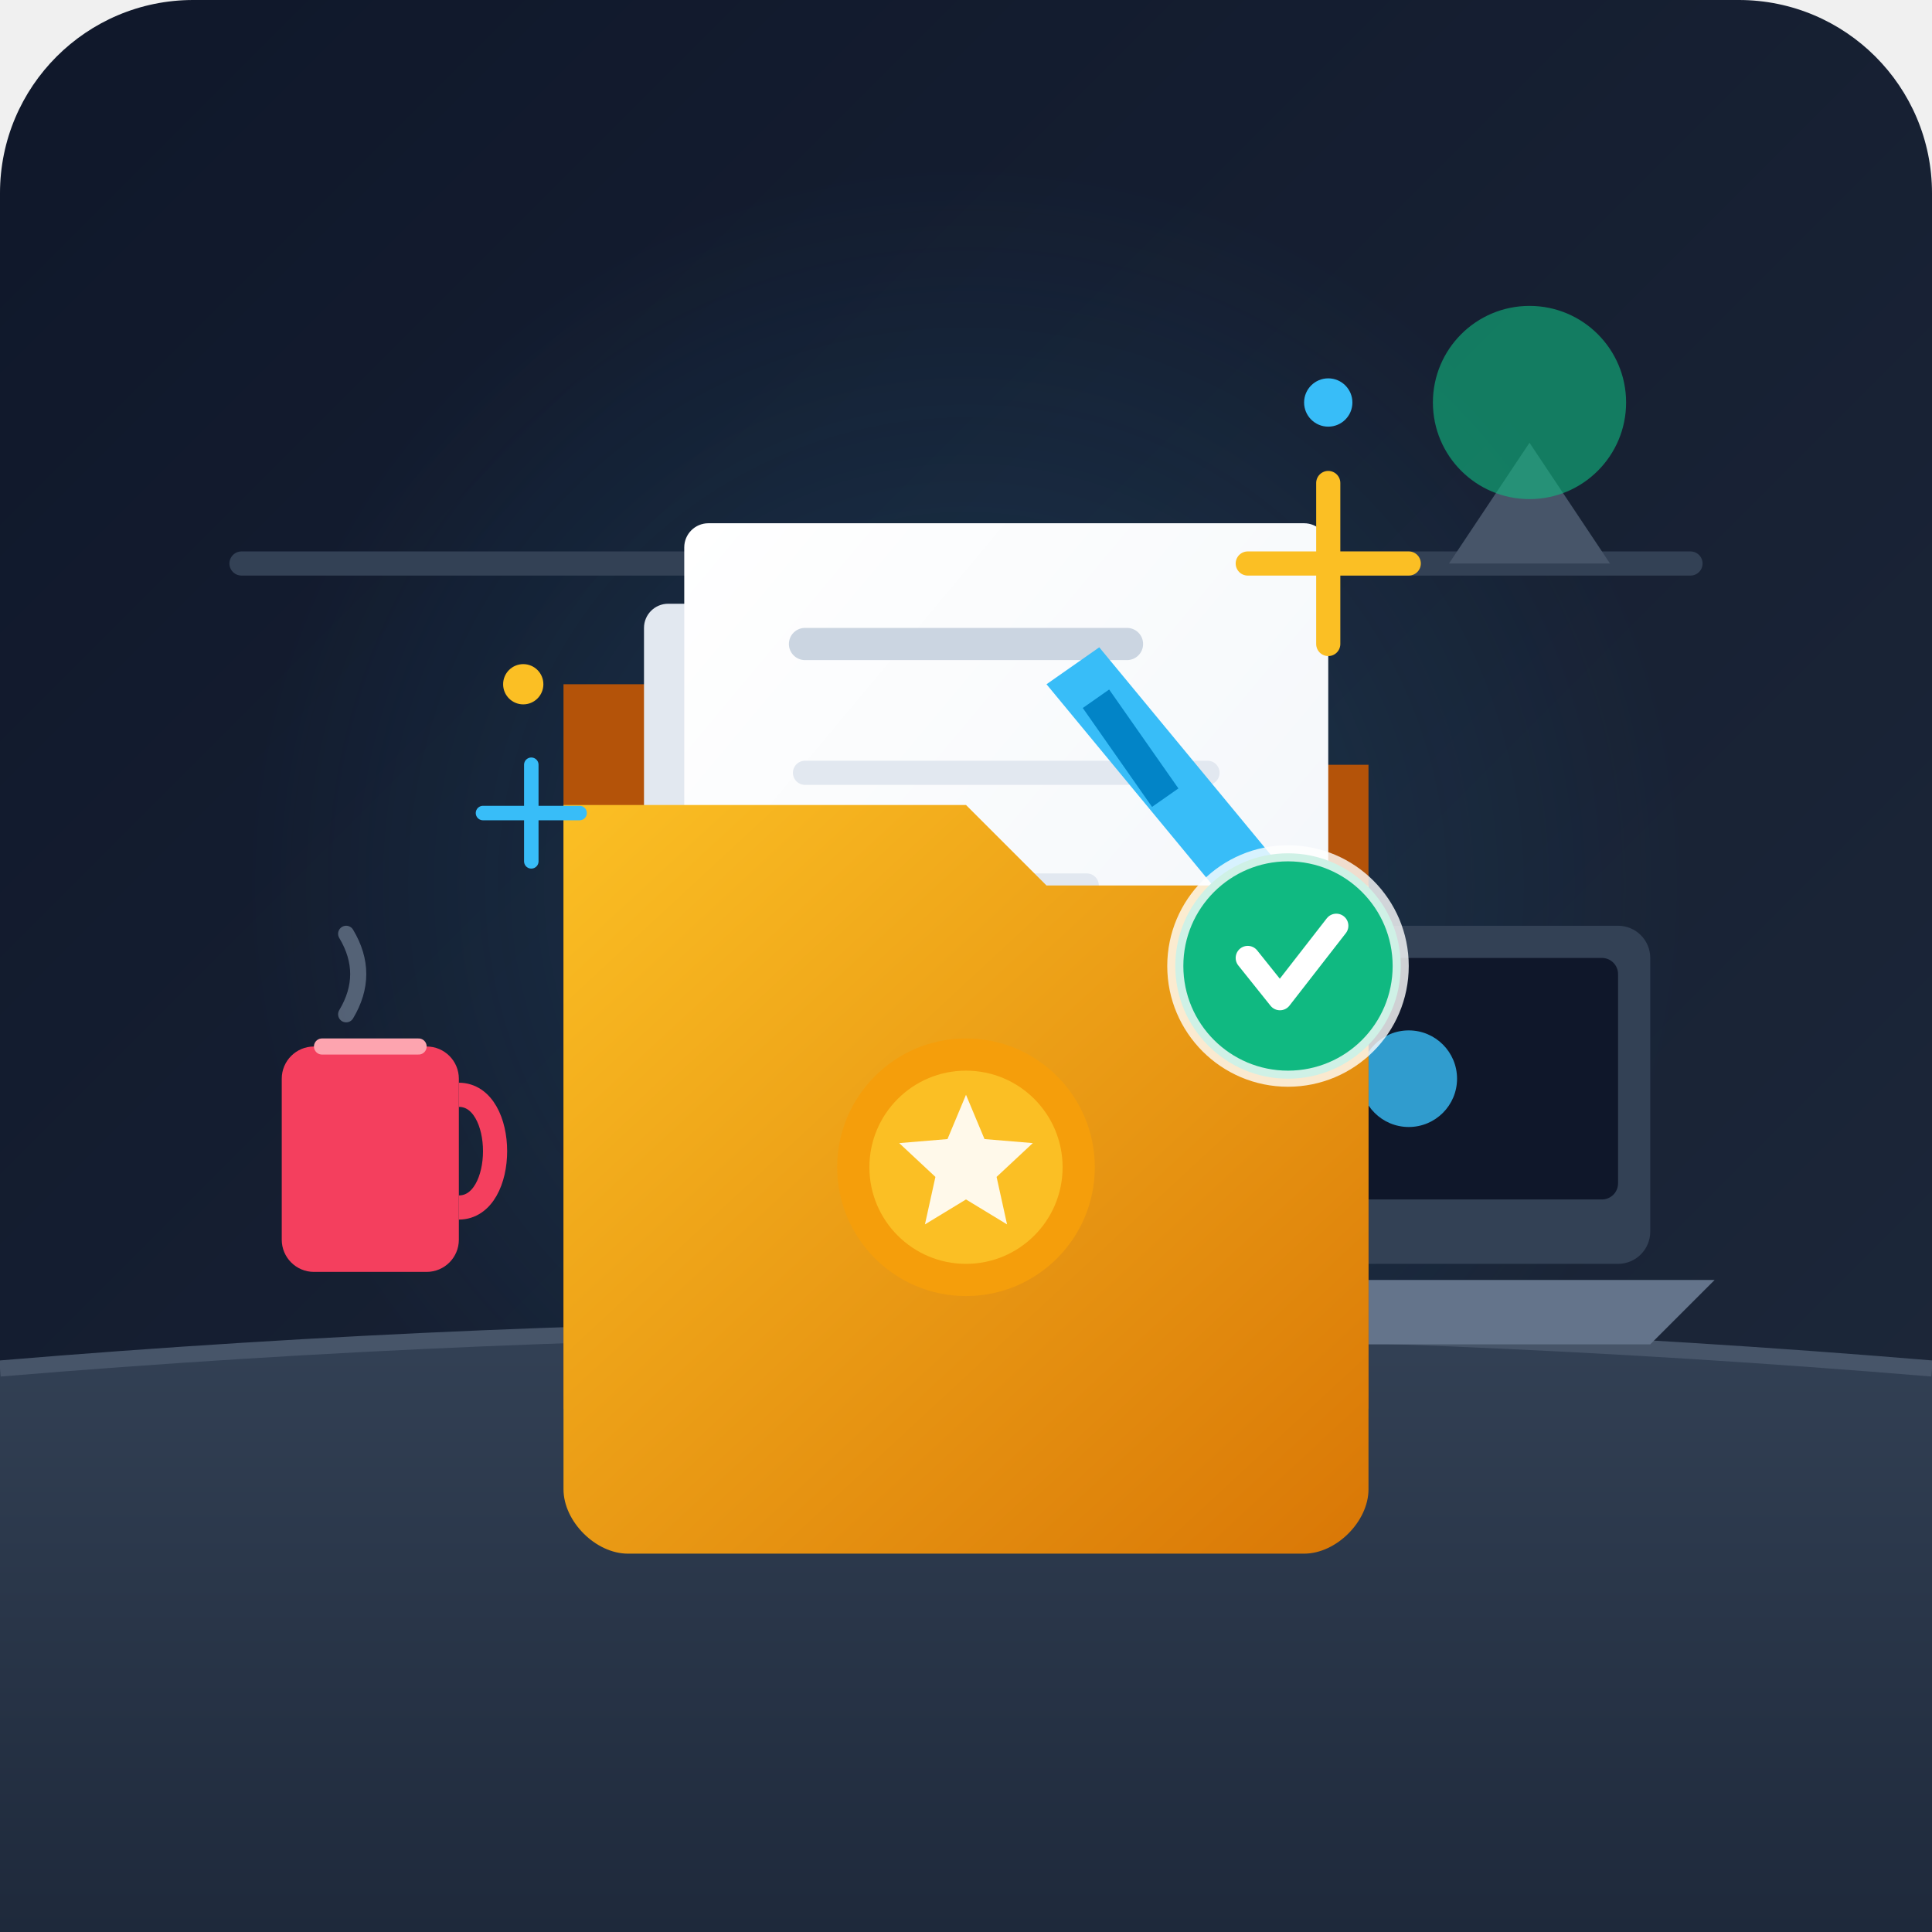
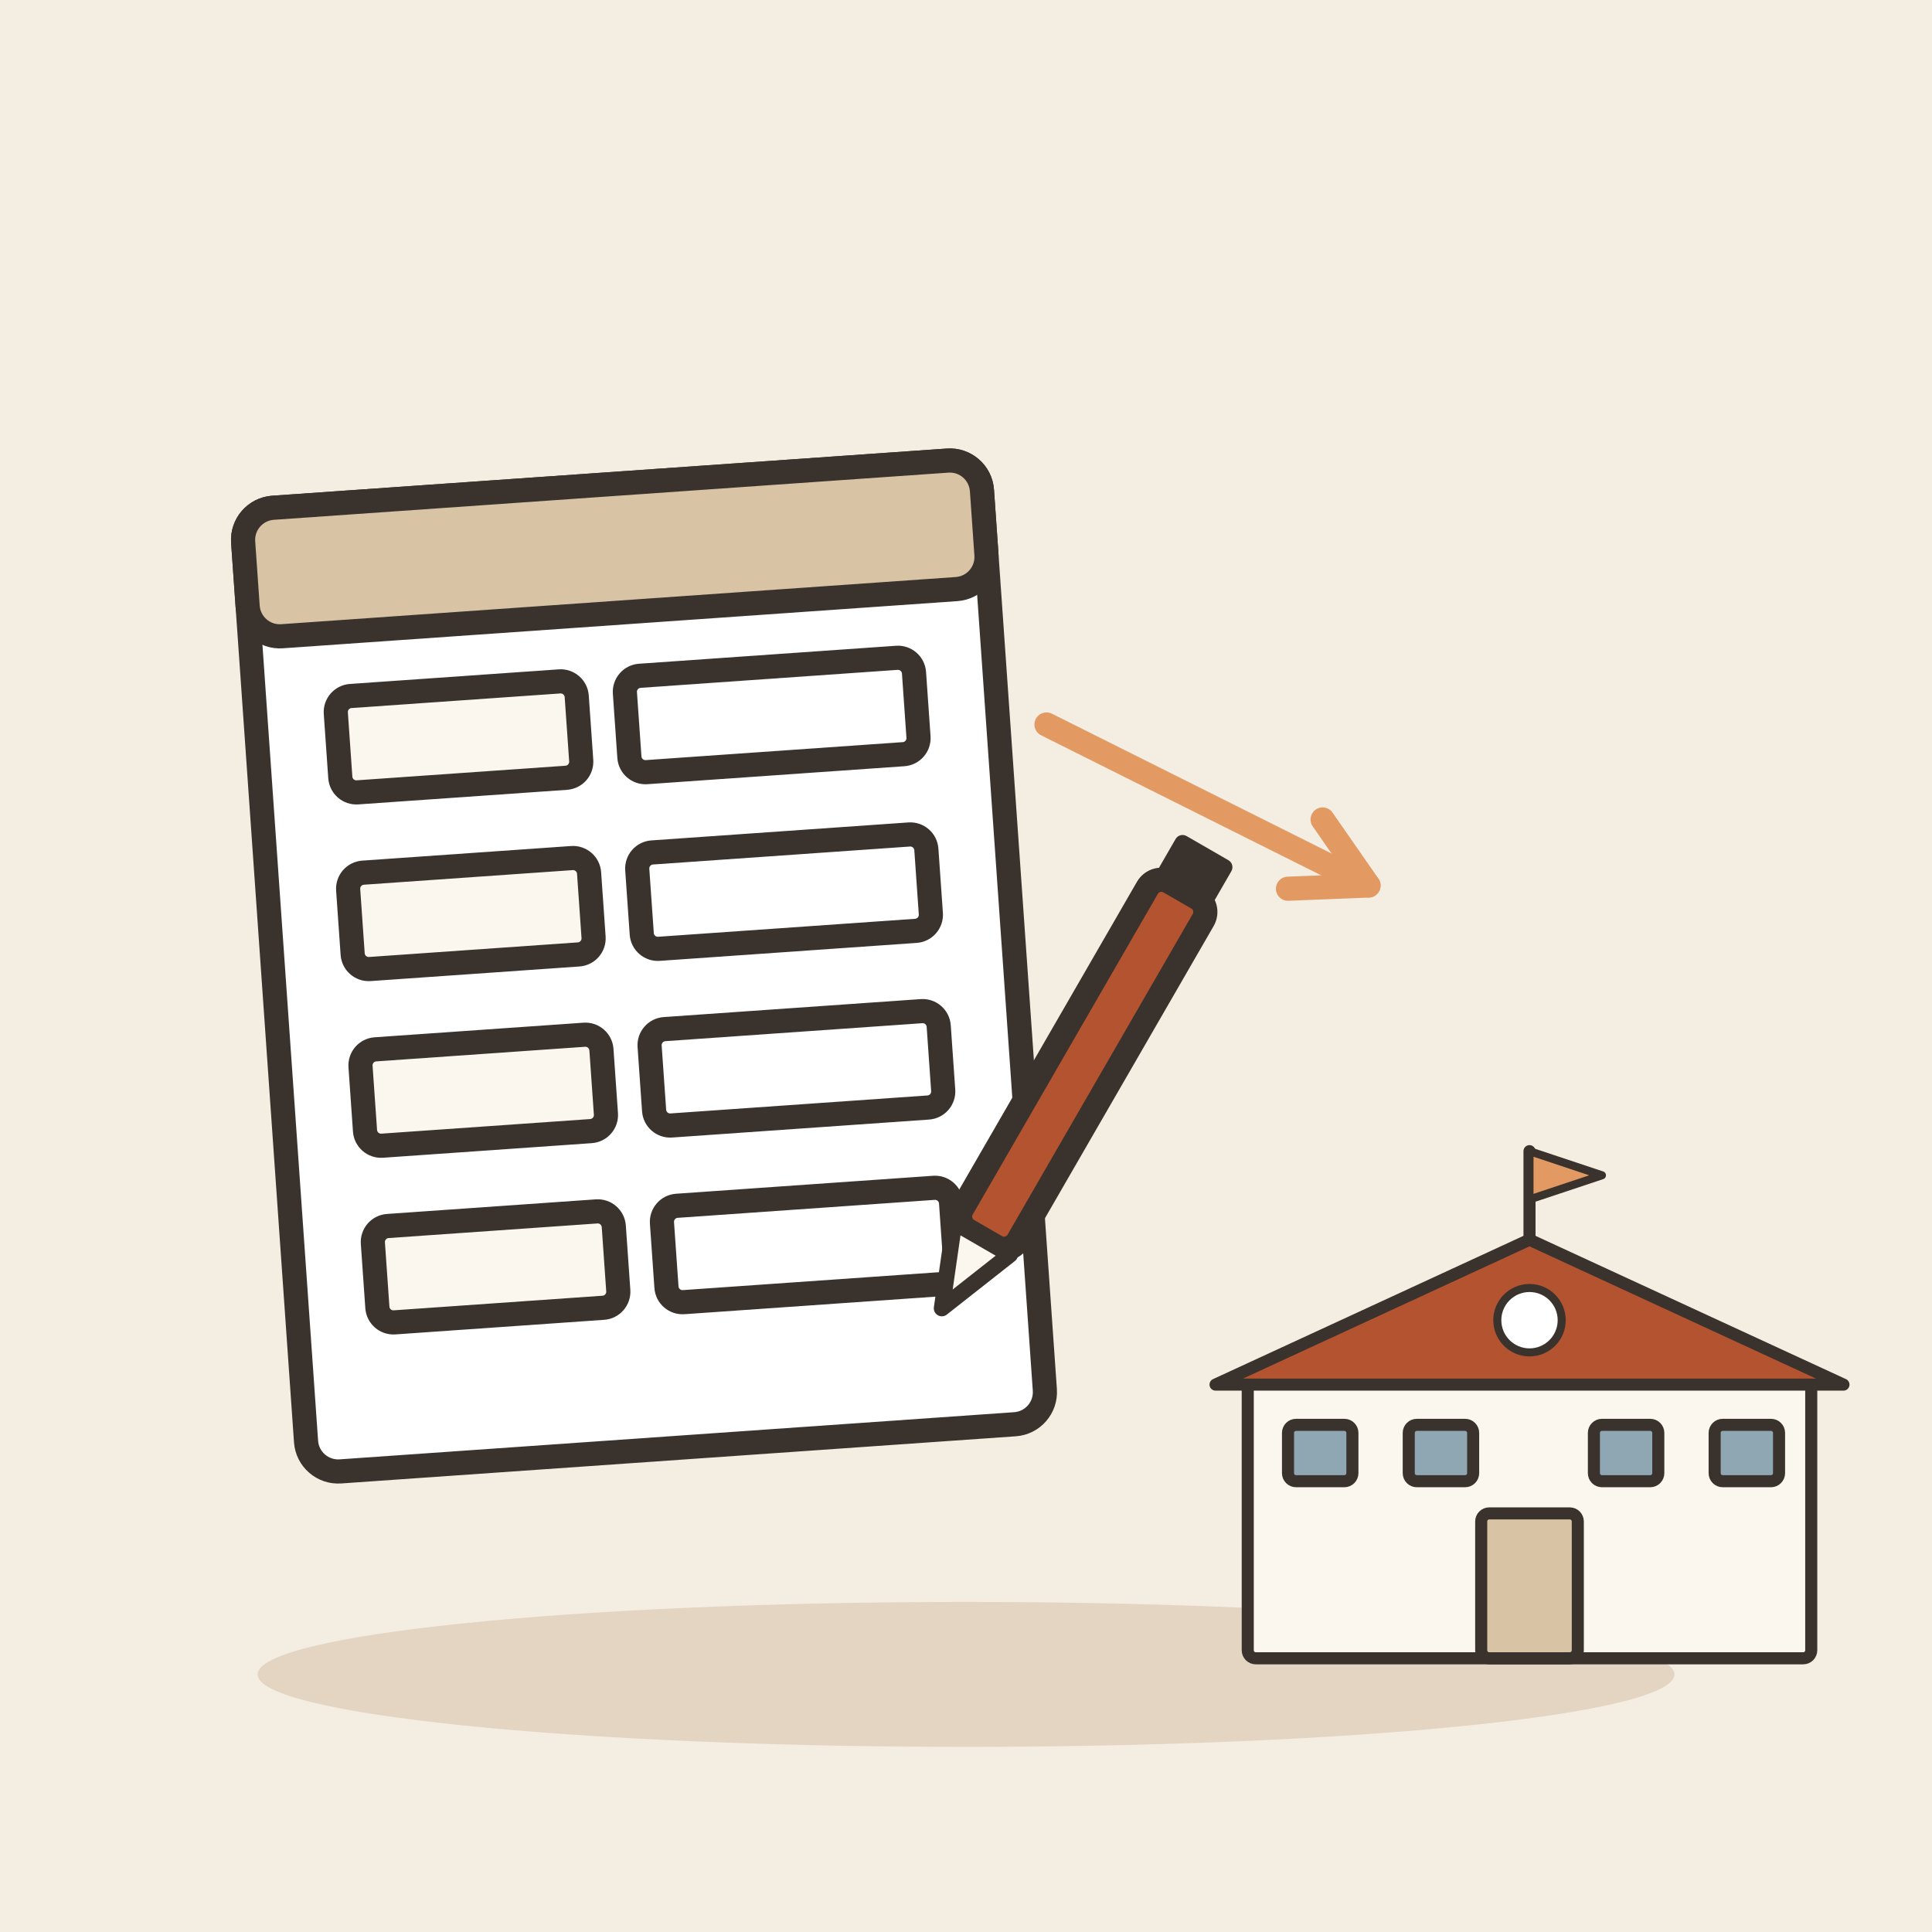
- <svg xmlns="http://www.w3.org/2000/svg" width="240" height="240" viewBox="0 0 240 240">
-   <defs>
-     <linearGradient id="bgGrad" x1="0%" y1="0%" x2="100%" y2="100%">
-       <stop offset="0%" stop-color="#0f172a" />
-       <stop offset="100%" stop-color="#1e293b" />
-     </linearGradient>
-     <linearGradient id="deskGrad" x1="0%" y1="0%" x2="0%" y2="100%">
-       <stop offset="0%" stop-color="#334155" />
-       <stop offset="100%" stop-color="#1e293b" />
-     </linearGradient>
-     <linearGradient id="paperGrad" x1="0%" y1="0%" x2="100%" y2="100%">
-       <stop offset="0%" stop-color="#ffffff" />
-       <stop offset="100%" stop-color="#f1f5f9" />
-     </linearGradient>
-     <linearGradient id="folderGrad" x1="0%" y1="0%" x2="100%" y2="100%">
-       <stop offset="0%" stop-color="#fbbf24" />
-       <stop offset="100%" stop-color="#d97706" />
-     </linearGradient>
-     <radialGradient id="glow" cx="50%" cy="50%" r="50%">
-       <stop offset="0%" stop-color="#38bdf8" stop-opacity="0.15" />
-       <stop offset="100%" stop-color="#38bdf8" stop-opacity="0" />
-     </radialGradient>
-   </defs>
-   <rect width="240" height="240" rx="24" fill="url(#bgGrad)" />
-   <circle cx="120" cy="110" r="90" fill="url(#glow)" />
-   <path d="M 30 70 L 90 70" stroke="#334155" stroke-width="3" stroke-linecap="round" />
-   <path d="M 150 70 L 210 70" stroke="#334155" stroke-width="3" stroke-linecap="round" />
-   <path d="M 180 70 L 190 55 L 200 70 Z" fill="#475569" />
-   <circle cx="190" cy="50" r="12" fill="#10b981" opacity="0.6" />
-   <path d="M 0 170 Q 120 160 240 170 L 240 240 L 0 240 Z" fill="url(#deskGrad)" />
-   <path d="M 0 170 Q 120 160 240 170" stroke="#475569" stroke-width="2" fill="none" />
-   <g transform="translate(145, 115)">
-     <rect x="0" y="0" width="60" height="42" rx="4" fill="#334155" />
-     <rect x="4" y="4" width="52" height="30" rx="2" fill="#0f172a" />
-     <circle cx="30" cy="19" r="6" fill="#38bdf8" opacity="0.8" />
-     <path d="M -8 44 L 68 44 L 60 52 L 0 52 Z" fill="#64748b" />
+ <svg xmlns="http://www.w3.org/2000/svg" viewBox="0 0 240 240" data-style="editorial">
+   <rect width="240" height="240" fill="#F4EDE2" />
+   <ellipse cx="120" cy="208" rx="88" ry="9" fill="#E3D5C1" />
+   <g transform="translate(80 120) rotate(-4)">
+     <rect x="-46" y="-60" width="92" height="120" rx="4" fill="#FFFFFF" stroke="#3A332D" stroke-width="3" stroke-linecap="round" stroke-linejoin="round" />
+     <rect x="-46" y="-60" width="92" height="16" rx="4" fill="#D8C3A5" stroke="#3A332D" stroke-width="3" stroke-linecap="round" stroke-linejoin="round" />
+     <rect x="-36" y="-36" width="30" height="12" rx="2" fill="#FBF6EE" stroke="#3A332D" stroke-width="3" stroke-linecap="round" stroke-linejoin="round" />
+     <rect x="0" y="-36" width="36" height="12" rx="2" fill="#FFFFFF" stroke="#3A332D" stroke-width="3" stroke-linecap="round" stroke-linejoin="round" />
+     <rect x="-36" y="-14" width="30" height="12" rx="2" fill="#FBF6EE" stroke="#3A332D" stroke-width="3" stroke-linecap="round" stroke-linejoin="round" />
+     <rect x="0" y="-14" width="36" height="12" rx="2" fill="#FFFFFF" stroke="#3A332D" stroke-width="3" stroke-linecap="round" stroke-linejoin="round" />
+     <rect x="-36" y="8" width="30" height="12" rx="2" fill="#FBF6EE" stroke="#3A332D" stroke-width="3" stroke-linecap="round" stroke-linejoin="round" />
+     <rect x="0" y="8" width="36" height="12" rx="2" fill="#FFFFFF" stroke="#3A332D" stroke-width="3" stroke-linecap="round" stroke-linejoin="round" />
+     <rect x="-36" y="30" width="30" height="12" rx="2" fill="#FBF6EE" stroke="#3A332D" stroke-width="3" stroke-linecap="round" stroke-linejoin="round" />
+     <rect x="0" y="30" width="36" height="12" rx="2" fill="#FFFFFF" stroke="#3A332D" stroke-width="3" stroke-linecap="round" stroke-linejoin="round" />
  </g>
-   <g transform="translate(35, 130)">
-     <rect x="0" y="0" width="22" height="28" rx="4" fill="#f43f5e" />
-     <path d="M 22 6 C 28 6, 28 20, 22 20" stroke="#f43f5e" stroke-width="3" fill="none" />
-     <path d="M 5 0 L 17 0" stroke="#fda4af" stroke-width="2" stroke-linecap="round" />
-     <path d="M 8 -4 Q 11 -9 8 -14" stroke="#94a3b8" stroke-width="2" stroke-linecap="round" fill="none" opacity="0.5" />
+   <g transform="translate(130 140) rotate(30)">
+     <rect x="-4" y="-34" width="8" height="50" rx="2" fill="#B4532F" stroke="#3A332D" stroke-width="3" stroke-linecap="round" stroke-linejoin="round" />
+     <path d="M-4 16L0 26L4 16Z" fill="#FBF6EE" stroke="#3A332D" stroke-width="2" stroke-linecap="round" stroke-linejoin="round" />
+     <rect x="-4" y="-40" width="8" height="6" rx="1" fill="#3A332D" />
  </g>
-   <path d="M 70 85 L 110 85 L 120 95 L 170 95 L 170 175 L 70 175 Z" fill="#b45309" />
-   <rect x="80" y="75" width="80" height="95" rx="3" fill="#e2e8f0" />
-   <rect x="85" y="65" width="80" height="95" rx="3" fill="url(#paperGrad)" />
-   <path d="M 100 80 L 140 80" stroke="#cbd5e1" stroke-width="4" stroke-linecap="round" />
-   <path d="M 100 96 L 150 96" stroke="#e2e8f0" stroke-width="3" stroke-linecap="round" />
-   <path d="M 100 110 L 135 110" stroke="#e2e8f0" stroke-width="3" stroke-linecap="round" />
-   <path d="M 100 124 L 145 124" stroke="#e2e8f0" stroke-width="3" stroke-linecap="round" />
-   <rect x="130" y="135" width="20" height="25" rx="2" fill="#cbd5e1" />
-   <path d="M 70 100 L 120 100 L 130 110 L 170 110 L 170 185 C 170 189 166 193 162 193 L 78 193 C 74 193 70 189 70 185 Z" fill="url(#folderGrad)" />
-   <circle cx="120" cy="145" r="16" fill="#f59e0b" />
-   <circle cx="120" cy="145" r="12" fill="#fbbf24" />
-   <path d="M 120 136 L 122.3 141.5 L 128.3 142 L 123.8 146.2 L 125.1 152.1 L 120 149 L 114.9 152.1 L 116.2 146.2 L 111.7 142 L 117.7 141.5 Z" fill="#ffffff" opacity="0.9" />
-   <g transform="translate(130, 85) rotate(-35)">
-     <path d="M 0 0 L 8 0 L 12 50 L 4 50 Z" fill="#38bdf8" />
-     <path d="M 4 50 L 8 50 L 6 56 Z" fill="#0f172a" />
-     <path d="M 2 5 L 6 5 L 6 20 L 2 20 Z" fill="#0284c7" />
+   <g transform="translate(190 206) scale(0.5 0.5)">
+     <rect x="-70" y="-70" width="140" height="70" rx="2" fill="#FBF6EE" stroke="#3A332D" stroke-width="3" stroke-linecap="round" stroke-linejoin="round" />
+     <path d="M-78 -68L0 -104L78 -68Z" fill="#B4532F" stroke="#3A332D" stroke-width="3" stroke-linecap="round" stroke-linejoin="round" />
+     <rect x="-12" y="-36" width="24" height="36" rx="2" fill="#D8C3A5" stroke="#3A332D" stroke-width="3" stroke-linecap="round" stroke-linejoin="round" />
+     <rect x="-60" y="-58" width="16" height="14" rx="2" fill="#8FA7B3" stroke="#3A332D" stroke-width="3" stroke-linecap="round" stroke-linejoin="round" />
+     <rect x="-30" y="-58" width="16" height="14" rx="2" fill="#8FA7B3" stroke="#3A332D" stroke-width="3" stroke-linecap="round" stroke-linejoin="round" />
+     <rect x="16" y="-58" width="16" height="14" rx="2" fill="#8FA7B3" stroke="#3A332D" stroke-width="3" stroke-linecap="round" stroke-linejoin="round" />
+     <rect x="46" y="-58" width="16" height="14" rx="2" fill="#8FA7B3" stroke="#3A332D" stroke-width="3" stroke-linecap="round" stroke-linejoin="round" />
+     <path d="M0 -104L0 -126" stroke="#3A332D" stroke-width="3" stroke-linecap="round" fill="none" />
+     <path d="M0 -126L18 -120L0 -114Z" fill="#E39A62" stroke="#3A332D" stroke-width="2" stroke-linecap="round" stroke-linejoin="round" />
+     <circle cx="0" cy="-84" r="8" fill="#FFFFFF" stroke="#3A332D" stroke-linecap="round" stroke-linejoin="round" stroke-width="2" />
  </g>
-   <g transform="translate(155, 60)">
-     <path d="M 0 10 L 20 10 M 10 0 L 10 20" stroke="#fbbf24" stroke-width="3" stroke-linecap="round" />
-   </g>
-   <g transform="translate(60, 95) scale(0.6)">
-     <path d="M 0 10 L 20 10 M 10 0 L 10 20" stroke="#38bdf8" stroke-width="3" stroke-linecap="round" />
-   </g>
-   <circle cx="165" cy="50" r="3" fill="#38bdf8" />
-   <circle cx="65" cy="85" r="2.5" fill="#fbbf24" />
-   <g transform="translate(160, 120)">
-     <circle cx="0" cy="0" r="14" fill="#10b981" />
-     <circle cx="0" cy="0" r="14" fill="none" stroke="#ffffff" stroke-width="2" opacity="0.8" />
-     <path d="M -5 -1 L -1 4 L 6 -5" stroke="#ffffff" stroke-width="3" stroke-linecap="round" stroke-linejoin="round" fill="none" />
-   </g>
+   <path d="M130 90L170 110" stroke="#E39A62" stroke-width="3" stroke-linecap="round" fill="none" />
+   <path d="M160.0 110.4L170 110L164.3 101.8" fill="none" stroke="#E39A62" stroke-width="3" stroke-linecap="round" stroke-linejoin="round" />
</svg>
